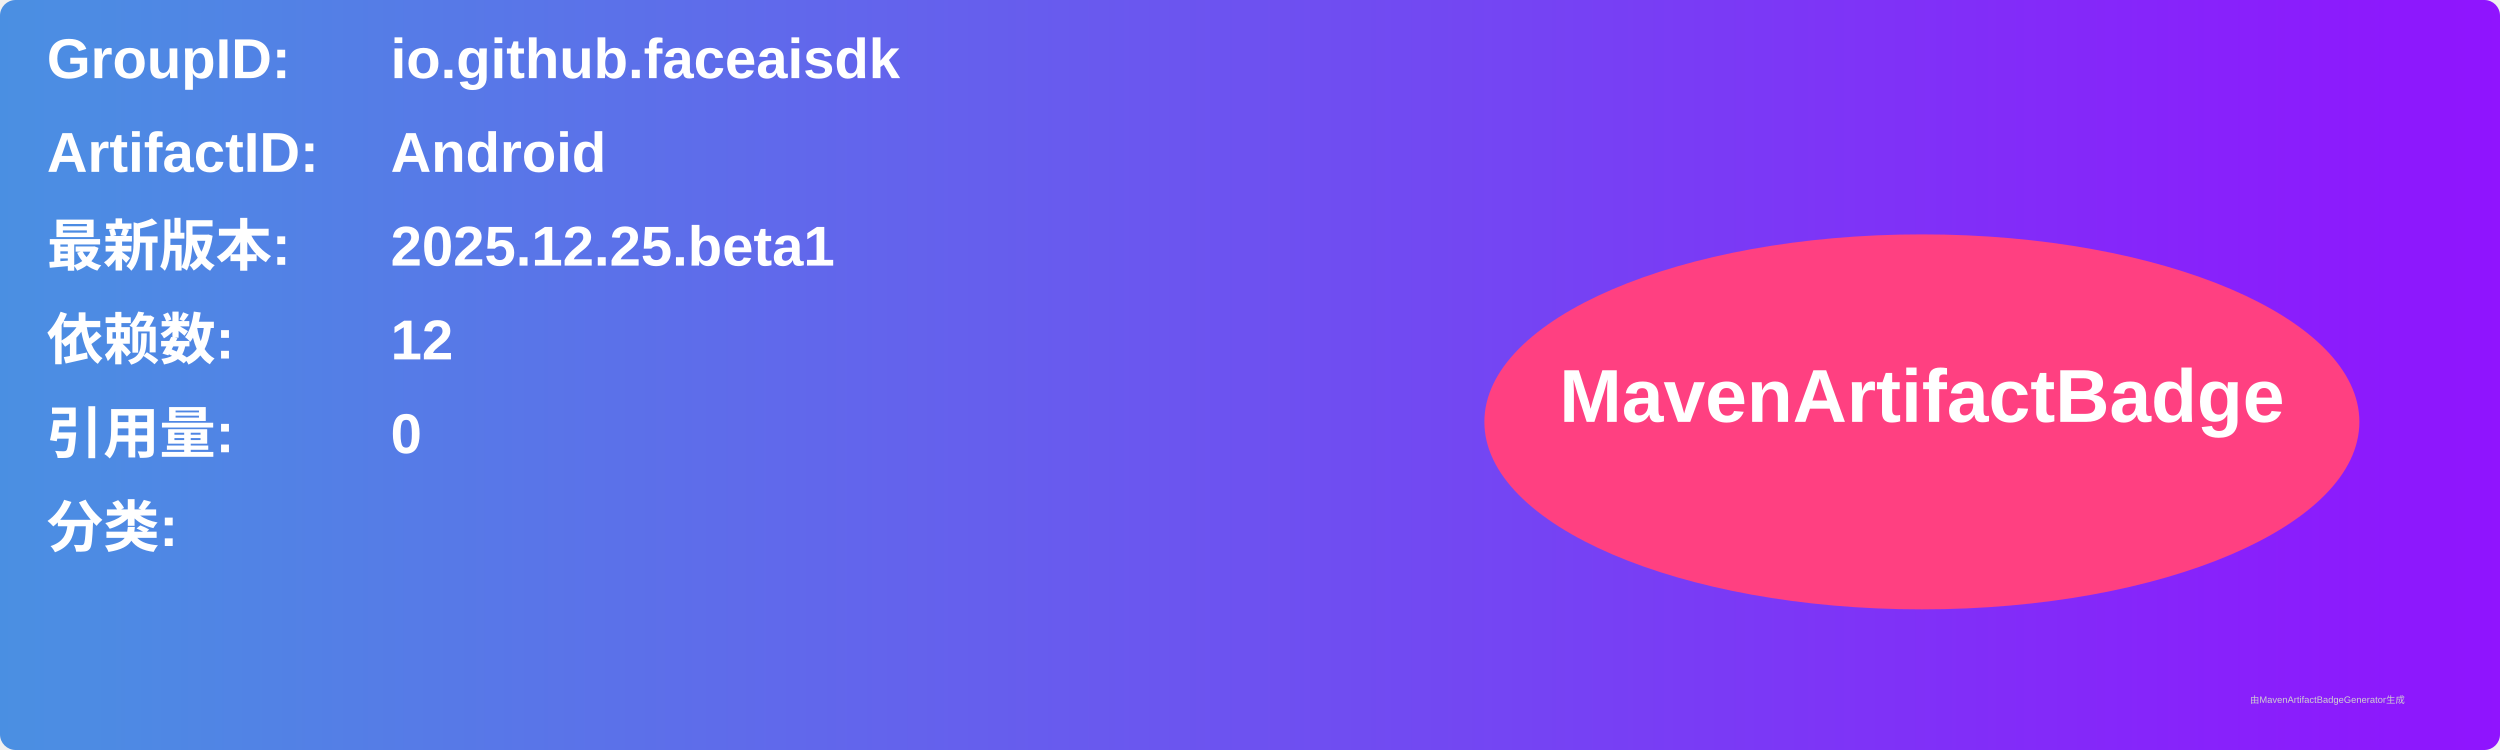
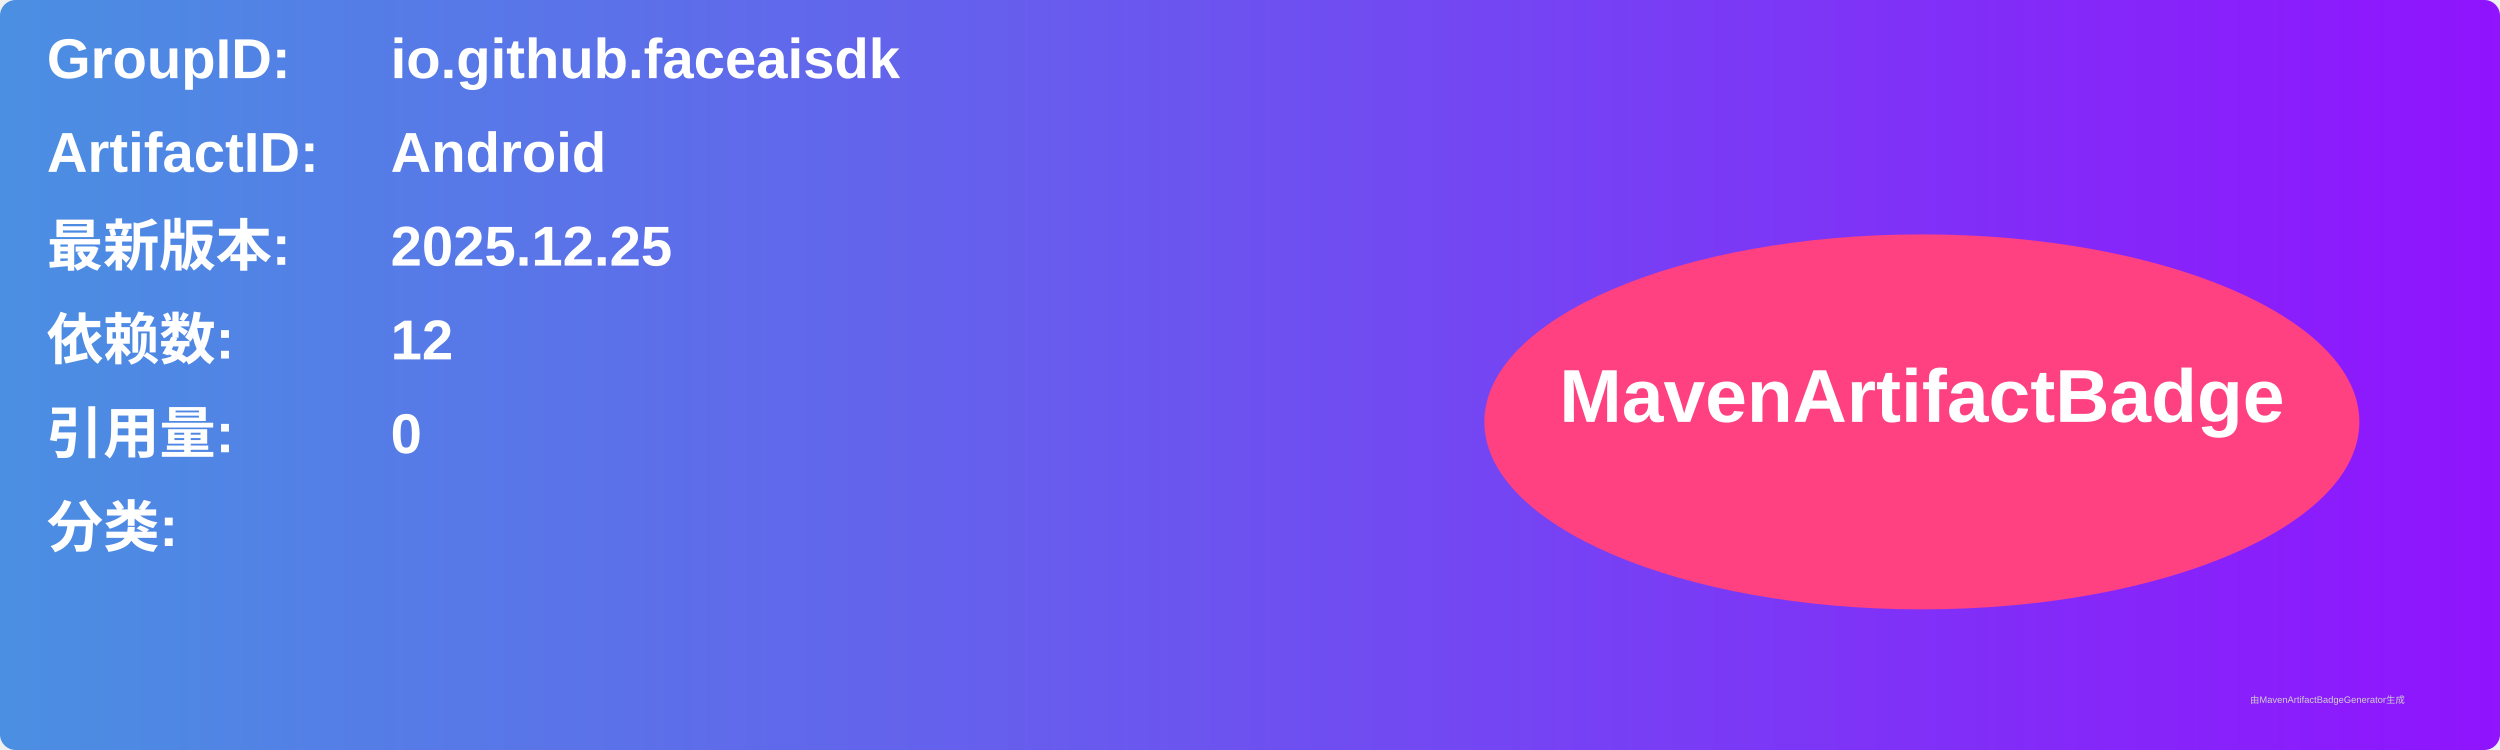
<svg xmlns="http://www.w3.org/2000/svg" width="800" height="240" viewBox="0 0 800 240">
  <linearGradient id="grad" x1="0%" y1="0%" x2="100%" y2="0%">
    <stop offset="0%" stop-color="#4a90e2" />
    <stop offset="100%" stop-color="#9013fe" />
  </linearGradient>
  <rect width="100%" height="100%" rx="5" ry="5" fill="url(#grad)" />
  <g transform="translate(15, 15)">
    <text x="0" y="10" font-family="Arial" font-size="18" fill="white" font-weight="bold" width="260">GroupID:</text>
    <text x="110" y="10" font-family="Arial" font-size="18" fill="white" font-weight="bold" width="460">io.github.faceaisdk</text>
    <text x="0" y="40" font-family="Arial" font-size="18" fill="white" font-weight="bold" width="260">ArtifactID:</text>
    <text x="110" y="40" font-family="Arial" font-size="18" fill="white" font-weight="bold" width="460">Android</text>
    <text x="0" y="70" font-family="Arial" font-size="18" fill="white" font-weight="bold">最新版本:</text>
    <text x="110" y="70" font-family="Arial" font-size="18" fill="white" font-weight="bold">
-       <tspan font-weight="bold">2025.12.25.beta1</tspan>
+       <tspan font-weight="bold">2025.12.25</tspan>
    </text>
    <text x="0" y="100" font-family="Arial" font-size="18" fill="white" font-weight="bold">依赖数: </text>
    <text x="110" y="100" font-family="Arial" font-size="18" fill="white">
      <tspan font-weight="bold">12</tspan>
    </text>
    <text x="0" y="130" font-family="Arial" font-size="18" fill="white" font-weight="bold">引用量: </text>
    <text x="110" y="130" font-family="Arial" font-size="18" fill="white">
      <tspan font-weight="bold">0</tspan>
    </text>
    <text x="0" y="160" font-family="Arial" font-size="18" fill="white" font-weight="bold">分类:</text>
    <text x="10" y="190" font-family="Arial" font-size="10" fill="white">
      <tspan font-weight="bold" />
    </text>
    <ellipse cx="600" cy="120" rx="140" ry="60" fill="#ff4081" />
    <text x="600" y="120" text-anchor="middle" font-family="Arial" font-size="24" fill="white" font-weight="bold">MavenArtifactBadge</text>
  </g>
  <text x="720" y="225" font-family="Arial" font-size="3" fill="#d0d0d0">由MavenArtifactBadgeGenerator生成</text>
</svg>
